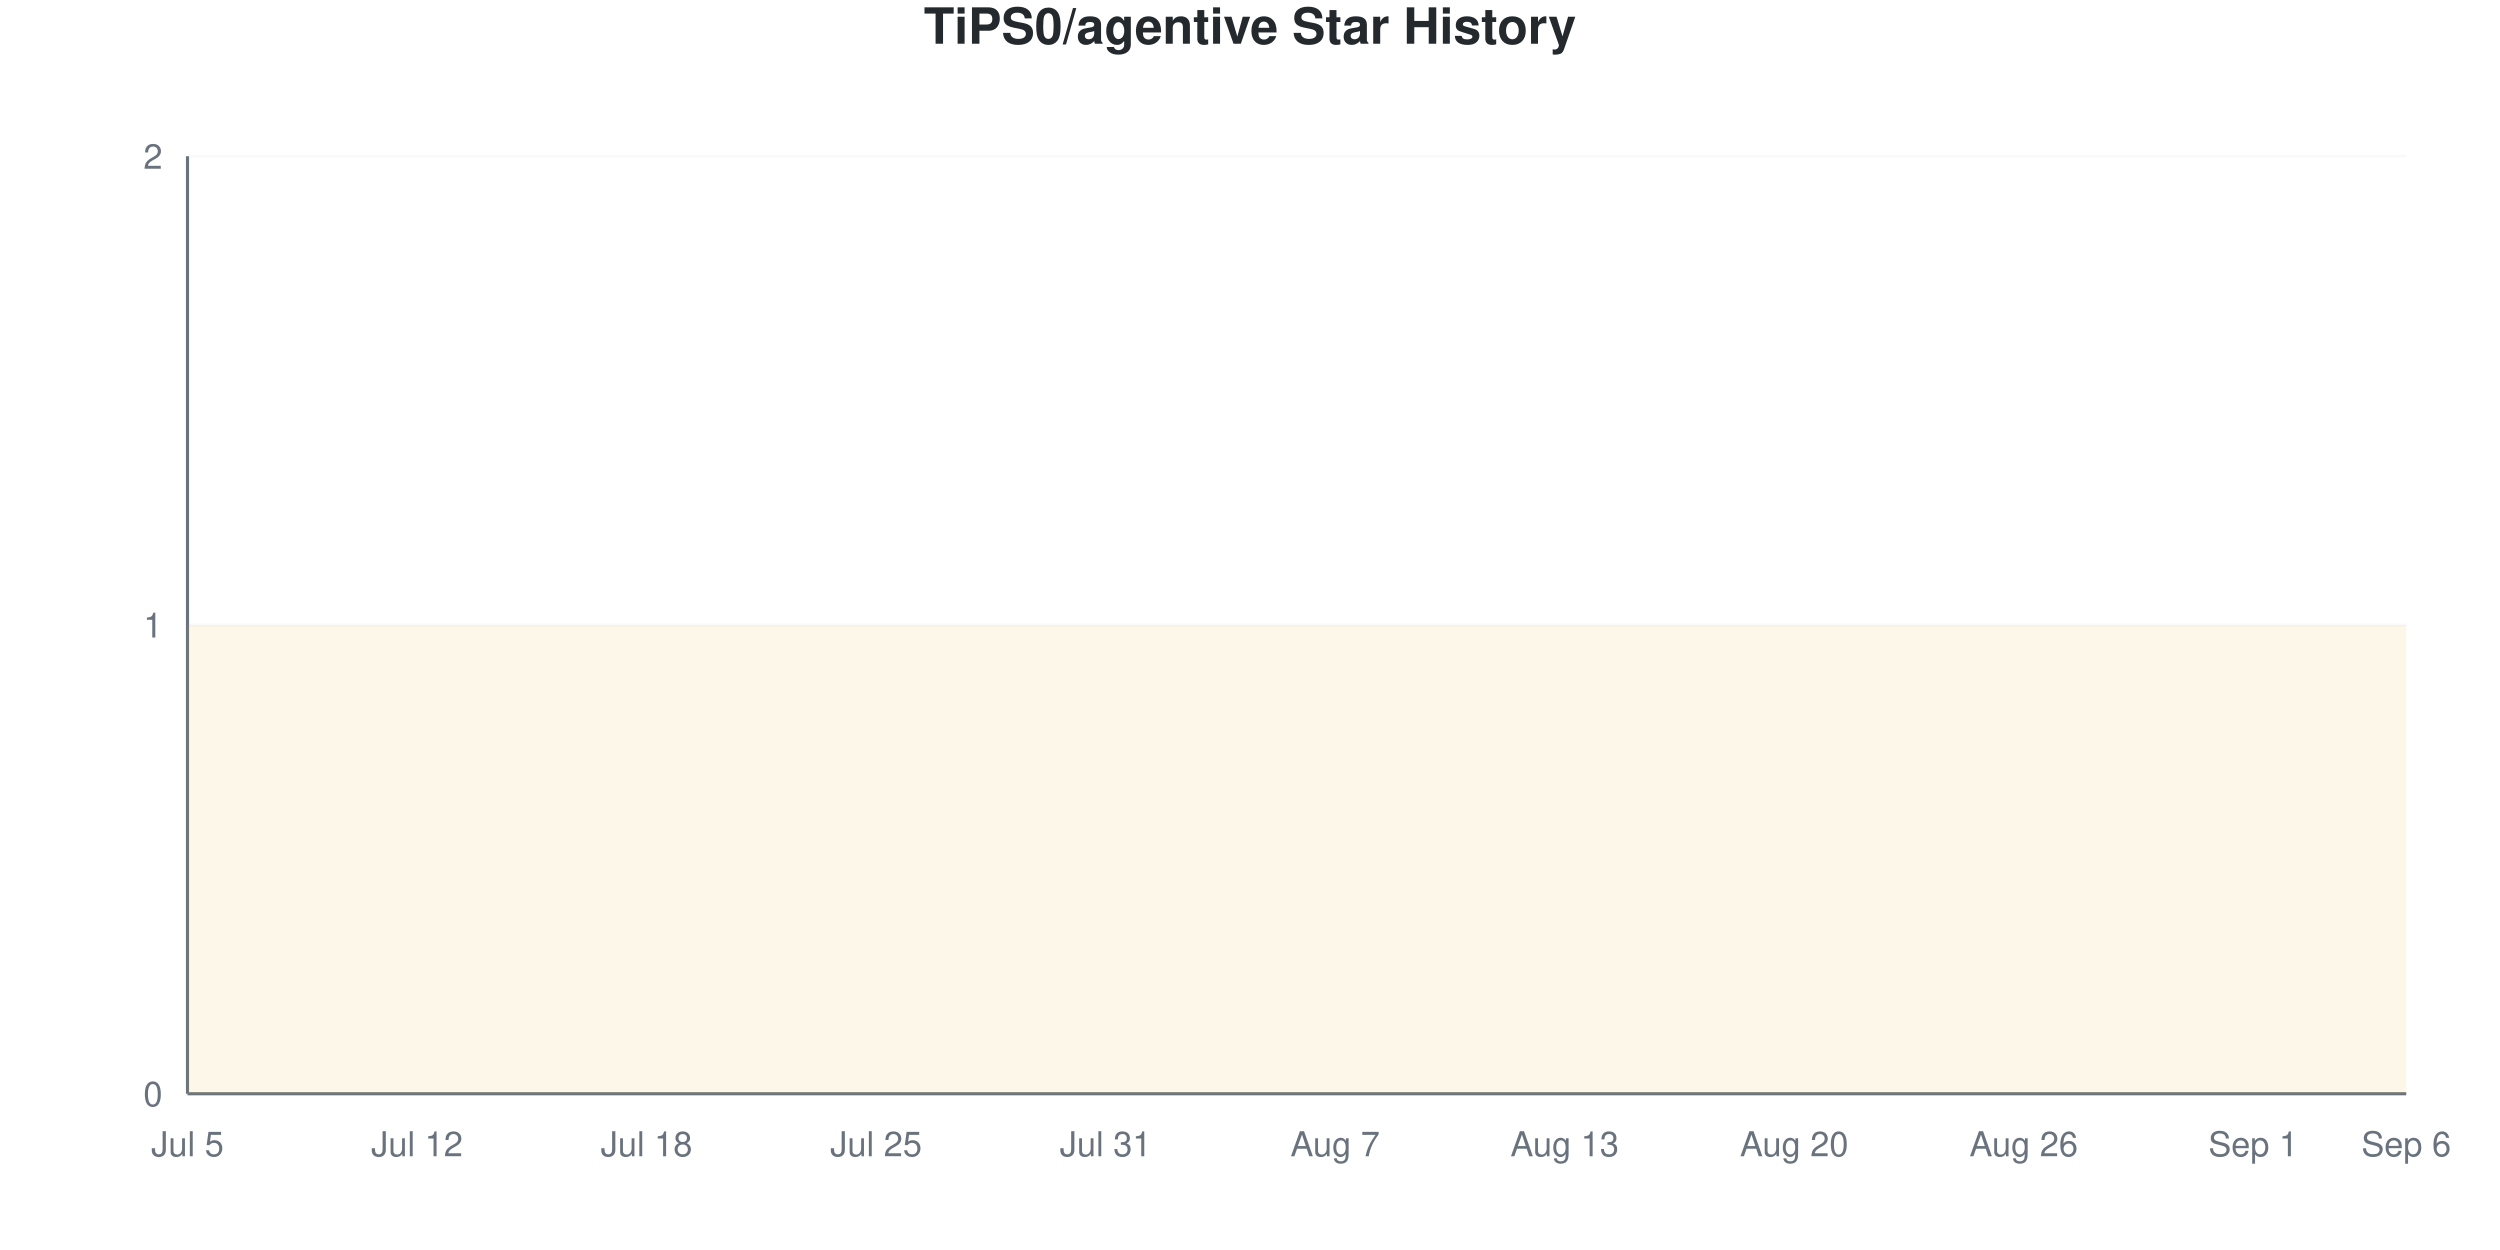
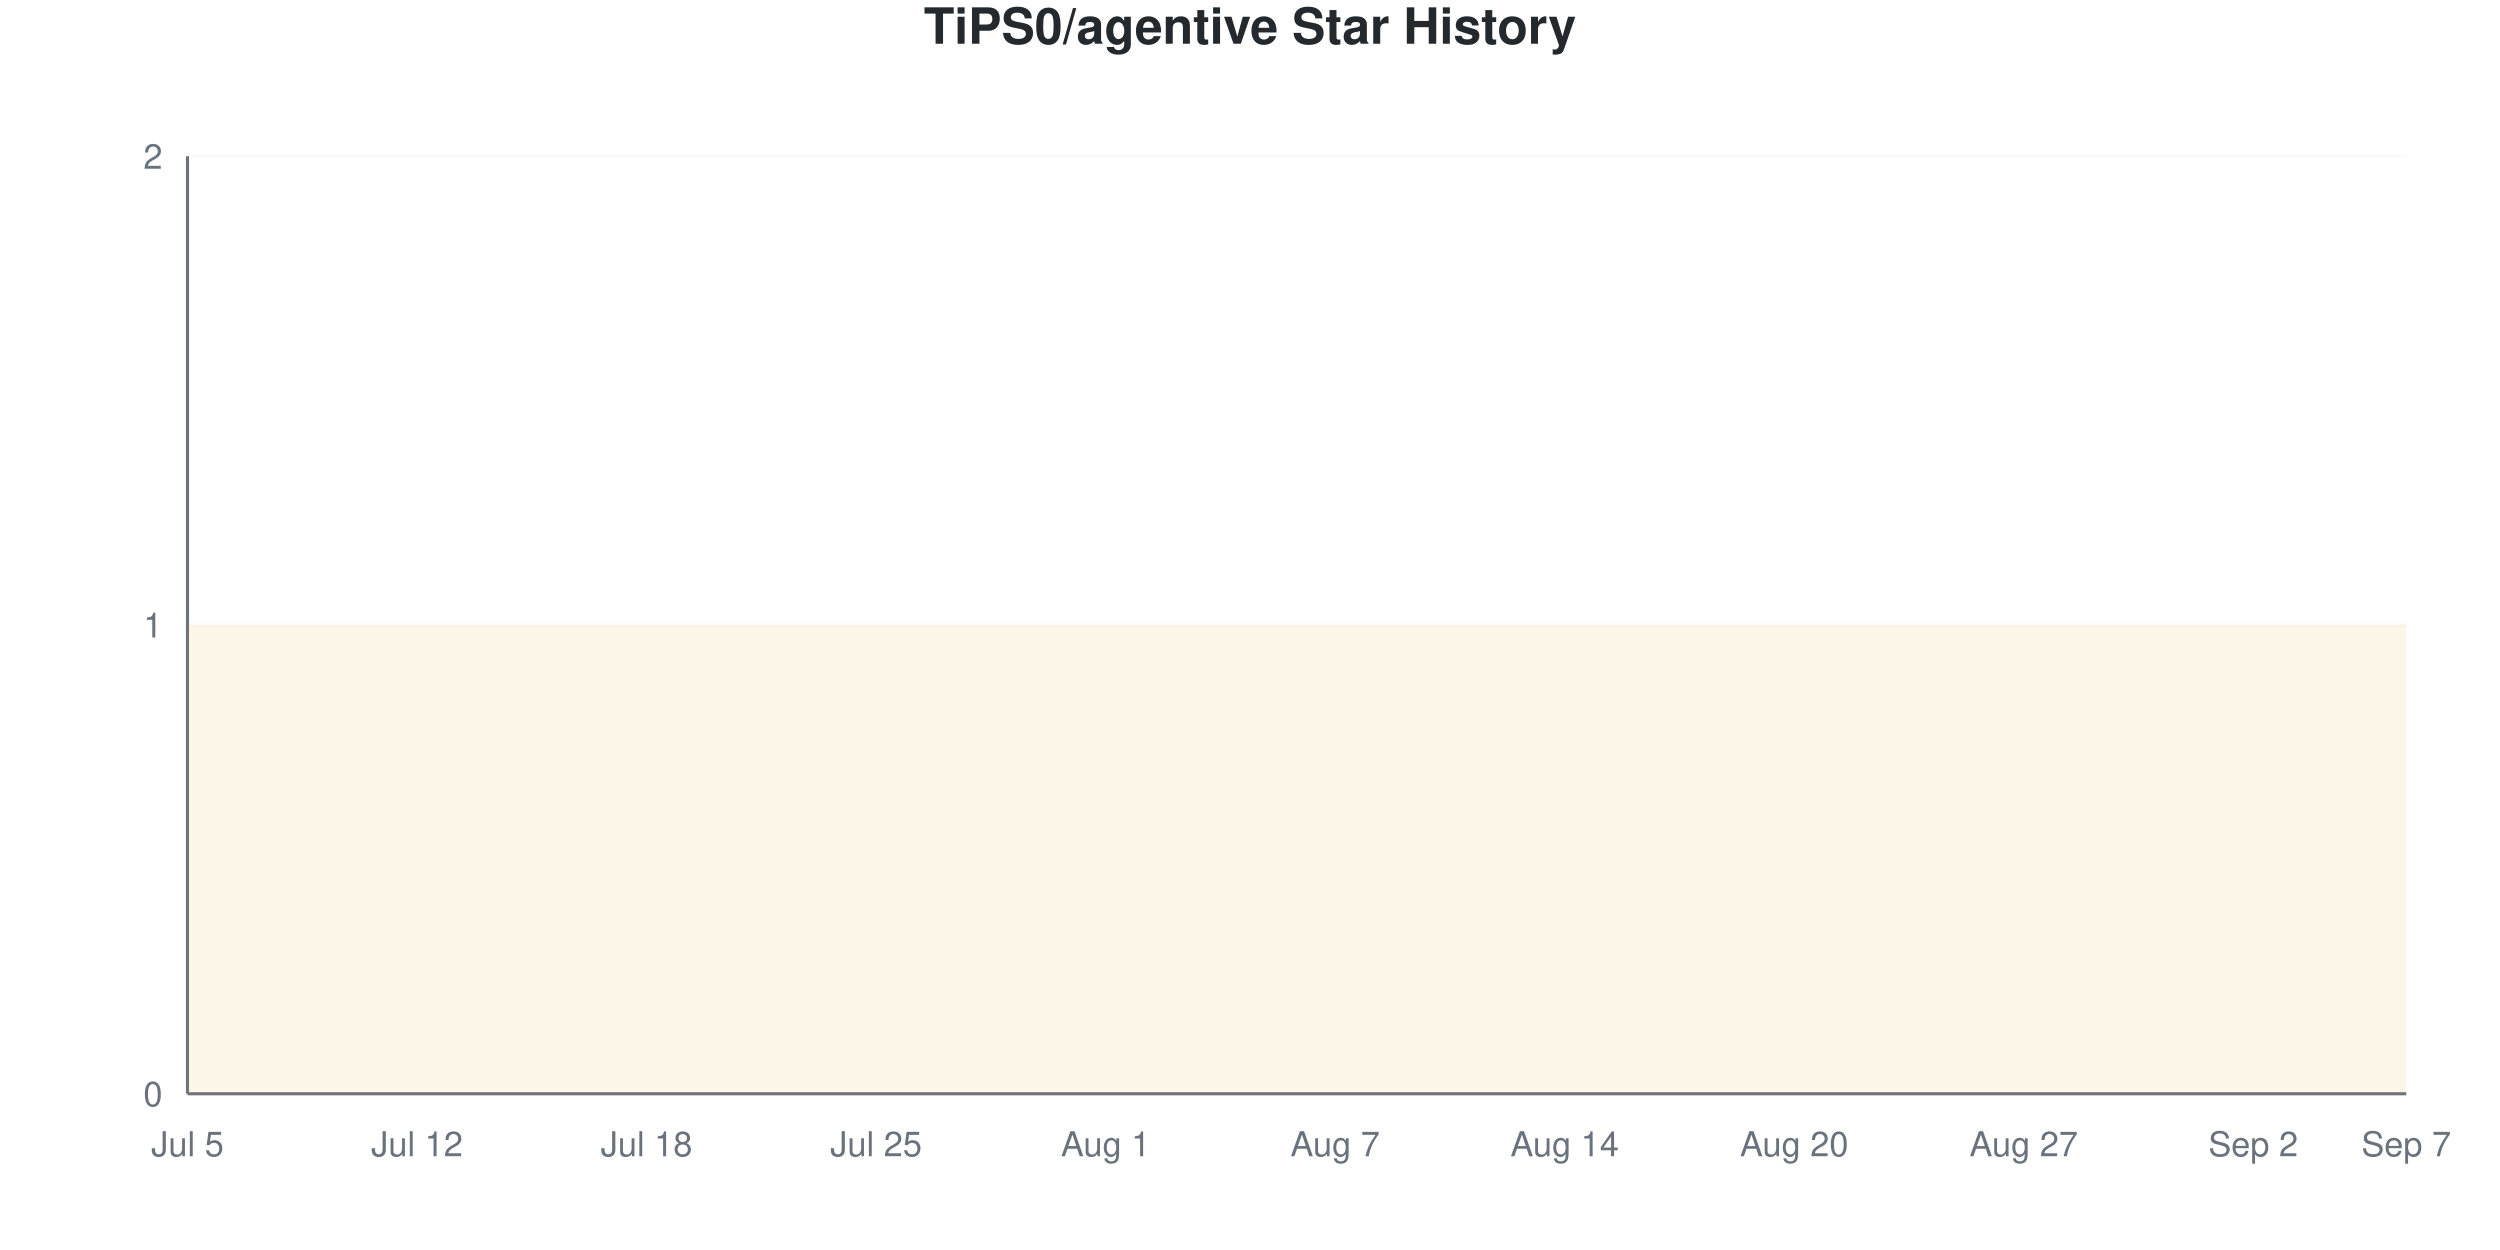
<svg xmlns="http://www.w3.org/2000/svg" viewBox="0 0 800 400" width="800" height="400">
  <style>
    @keyframes drawLine {
      to { stroke-dashoffset: 0; }
    }
    @keyframes fadeInPoint {
      from { opacity: 0; }
      to { opacity: 1; }
    }
    .data-line-0 {
      stroke-dasharray: 1290;
      stroke-dashoffset: 1290;
      animation: drawLine 2s ease-out forwards;
    }
    .data-point {
      opacity: 0;
      animation: fadeInPoint 0.5s ease-out forwards;
    }
    .chart-bg { fill: #fff; }
    .chart-text { fill: #24292e; }
    .chart-muted { fill: #6a737d; }
    .chart-grid { stroke: #eee; }
    .chart-axis { stroke: #6a737d; }
    @media (prefers-color-scheme: dark) {
      .chart-bg { fill: #0d1117; }
      .chart-text { fill: #e6edf3; }
      .chart-muted { fill: #8b949e; }
      .chart-grid { stroke: #21262d; }
      .chart-axis { stroke: #8b949e; }
    }
  </style>
  <rect width="800" height="400" class="chart-bg" />
  <text x="400" y="14" text-anchor="middle" class="chart-text" font-size="16" font-weight="bold" font-family="-apple-system, BlinkMacSystemFont, 'Segoe UI', Helvetica, Arial, sans-serif">TiPS0/agentive Star History</text>
  <g class="grid">
    <line x1="60" y1="350" x2="770" y2="350" class="chart-grid" stroke-opacity="0.3" />
    <text x="52" y="354" text-anchor="end" class="chart-muted" font-size="11" font-family="-apple-system, BlinkMacSystemFont, 'Segoe UI', Helvetica, Arial, sans-serif">0</text>
    <line x1="60" y1="200" x2="770" y2="200" class="chart-grid" stroke-opacity="0.3" />
    <text x="52" y="204" text-anchor="end" class="chart-muted" font-size="11" font-family="-apple-system, BlinkMacSystemFont, 'Segoe UI', Helvetica, Arial, sans-serif">1</text>
    <line x1="60" y1="50" x2="770" y2="50" class="chart-grid" stroke-opacity="0.3" />
    <text x="52" y="54" text-anchor="end" class="chart-muted" font-size="11" font-family="-apple-system, BlinkMacSystemFont, 'Segoe UI', Helvetica, Arial, sans-serif">2</text>
  </g>
  <g class="milestones">
    
  </g>
  <g class="x-axis">
    <text x="60" y="370" text-anchor="middle" class="chart-muted" font-size="11" font-family="-apple-system, BlinkMacSystemFont, 'Segoe UI', Helvetica, Arial, sans-serif">Jul 5</text>
    <text x="133.448" y="370" text-anchor="middle" class="chart-muted" font-size="11" font-family="-apple-system, BlinkMacSystemFont, 'Segoe UI', Helvetica, Arial, sans-serif">Jul 12</text>
    <text x="206.897" y="370" text-anchor="middle" class="chart-muted" font-size="11" font-family="-apple-system, BlinkMacSystemFont, 'Segoe UI', Helvetica, Arial, sans-serif">Jul 18</text>
    <text x="280.345" y="370" text-anchor="middle" class="chart-muted" font-size="11" font-family="-apple-system, BlinkMacSystemFont, 'Segoe UI', Helvetica, Arial, sans-serif">Jul 25</text>
-     <text x="353.793" y="370" text-anchor="middle" class="chart-muted" font-size="11" font-family="-apple-system, BlinkMacSystemFont, 'Segoe UI', Helvetica, Arial, sans-serif">Jul 31</text>
+     <text x="353.793" y="370" text-anchor="middle" class="chart-muted" font-size="11" font-family="-apple-system, BlinkMacSystemFont, 'Segoe UI', Helvetica, Arial, sans-serif">Aug 1</text>
    <text x="427.241" y="370" text-anchor="middle" class="chart-muted" font-size="11" font-family="-apple-system, BlinkMacSystemFont, 'Segoe UI', Helvetica, Arial, sans-serif">Aug 7</text>
-     <text x="500.69" y="370" text-anchor="middle" class="chart-muted" font-size="11" font-family="-apple-system, BlinkMacSystemFont, 'Segoe UI', Helvetica, Arial, sans-serif">Aug 13</text>
+     <text x="500.69" y="370" text-anchor="middle" class="chart-muted" font-size="11" font-family="-apple-system, BlinkMacSystemFont, 'Segoe UI', Helvetica, Arial, sans-serif">Aug 14</text>
    <text x="574.138" y="370" text-anchor="middle" class="chart-muted" font-size="11" font-family="-apple-system, BlinkMacSystemFont, 'Segoe UI', Helvetica, Arial, sans-serif">Aug 20</text>
-     <text x="647.586" y="370" text-anchor="middle" class="chart-muted" font-size="11" font-family="-apple-system, BlinkMacSystemFont, 'Segoe UI', Helvetica, Arial, sans-serif">Aug 26</text>
-     <text x="721.034" y="370" text-anchor="middle" class="chart-muted" font-size="11" font-family="-apple-system, BlinkMacSystemFont, 'Segoe UI', Helvetica, Arial, sans-serif">Sep 1</text>
-     <text x="770" y="370" text-anchor="middle" class="chart-muted" font-size="11" font-family="-apple-system, BlinkMacSystemFont, 'Segoe UI', Helvetica, Arial, sans-serif">Sep 6</text>
+     <text x="647.586" y="370" text-anchor="middle" class="chart-muted" font-size="11" font-family="-apple-system, BlinkMacSystemFont, 'Segoe UI', Helvetica, Arial, sans-serif">Aug 27</text>
+     <text x="721.034" y="370" text-anchor="middle" class="chart-muted" font-size="11" font-family="-apple-system, BlinkMacSystemFont, 'Segoe UI', Helvetica, Arial, sans-serif">Sep 2</text>
+     <text x="770" y="370" text-anchor="middle" class="chart-muted" font-size="11" font-family="-apple-system, BlinkMacSystemFont, 'Segoe UI', Helvetica, Arial, sans-serif">Sep 7</text>
  </g>
  <line x1="60" y1="50" x2="60" y2="350" class="chart-axis" stroke-width="1" />
  <line x1="60" y1="350" x2="770" y2="350" class="chart-axis" stroke-width="1" />
  <path d="M60,350 L60,200 C68.161,200 76.322,200 84.483,200 C92.644,200 100.805,200 108.966,200 C117.126,200 125.287,200 133.448,200 C141.609,200 149.77,200 157.931,200 C166.092,200 174.253,200 182.414,200 C190.575,200 198.736,200 206.897,200 C215.057,200 223.218,200 231.379,200 C239.54,200 247.701,200 255.862,200 C264.023,200 272.184,200 280.345,200 C288.506,200 296.667,200 304.828,200 C312.989,200 321.149,200 329.31,200 C337.471,200 345.632,200 353.793,200 C361.954,200 370.115,200 378.276,200 C386.437,200 394.598,200 402.759,200 C410.92,200 419.08,200 427.241,200 C435.402,200 443.563,200 451.724,200 C459.885,200 468.046,200 476.207,200 C484.368,200 492.529,200 500.69,200 C508.851,200 517.011,200 525.172,200 C533.333,200 541.494,200 549.655,200 C557.816,200 565.977,200 574.138,200 C582.299,200 590.46,200 598.621,200 C606.782,200 614.943,200 623.103,200 C631.264,200 639.425,200 647.586,200 C655.747,200 663.908,200 672.069,200 C680.23,200 688.391,200 696.552,200 C704.713,200 712.874,200 721.034,200 C729.195,200 737.356,200 745.517,200 C753.678,200 761.839,200 770,200 L770,350 L60,350 Z" fill="#dfb317" fill-opacity="0.1" />
  <path d="M60,350 L60,200 C68.161,200 76.322,200 84.483,200 C92.644,200 100.805,200 108.966,200 C117.126,200 125.287,200 133.448,200 C141.609,200 149.77,200 157.931,200 C166.092,200 174.253,200 182.414,200 C190.575,200 198.736,200 206.897,200 C215.057,200 223.218,200 231.379,200 C239.54,200 247.701,200 255.862,200 C264.023,200 272.184,200 280.345,200 C288.506,200 296.667,200 304.828,200 C312.989,200 321.149,200 329.31,200 C337.471,200 345.632,200 353.793,200 C361.954,200 370.115,200 378.276,200 C386.437,200 394.598,200 402.759,200 C410.92,200 419.08,200 427.241,200 C435.402,200 443.563,200 451.724,200 C459.885,200 468.046,200 476.207,200 C484.368,200 492.529,200 500.69,200 C508.851,200 517.011,200 525.172,200 C533.333,200 541.494,200 549.655,200 C557.816,200 565.977,200 574.138,200 C582.299,200 590.46,200 598.621,200 C606.782,200 614.943,200 623.103,200 C631.264,200 639.425,200 647.586,200 C655.747,200 663.908,200 672.069,200 C680.23,200 688.391,200 696.552,200 C704.713,200 712.874,200 721.034,200 C729.195,200 737.356,200 745.517,200 C753.678,200 761.839,200 770,200" fill="none" stroke="#dfb317" stroke-width="2.5" class="data-line-0" />
  <g class="points">
    <circle cx="60" cy="200" r="4" fill="#dfb317" class="data-point" style="animation-delay: 1.50s" />
    <circle cx="84.483" cy="200" r="4" fill="#dfb317" class="data-point" style="animation-delay: 1.55s" />
    <circle cx="108.966" cy="200" r="4" fill="#dfb317" class="data-point" style="animation-delay: 1.60s" />
    <circle cx="133.448" cy="200" r="4" fill="#dfb317" class="data-point" style="animation-delay: 1.65s" />
    <circle cx="157.931" cy="200" r="4" fill="#dfb317" class="data-point" style="animation-delay: 1.70s" />
    <circle cx="182.414" cy="200" r="4" fill="#dfb317" class="data-point" style="animation-delay: 1.75s" />
    <circle cx="206.897" cy="200" r="4" fill="#dfb317" class="data-point" style="animation-delay: 1.80s" />
    <circle cx="231.379" cy="200" r="4" fill="#dfb317" class="data-point" style="animation-delay: 1.85s" />
    <circle cx="255.862" cy="200" r="4" fill="#dfb317" class="data-point" style="animation-delay: 1.90s" />
    <circle cx="280.345" cy="200" r="4" fill="#dfb317" class="data-point" style="animation-delay: 1.95s" />
    <circle cx="304.828" cy="200" r="4" fill="#dfb317" class="data-point" style="animation-delay: 2.00s" />
    <circle cx="329.31" cy="200" r="4" fill="#dfb317" class="data-point" style="animation-delay: 2.05s" />
    <circle cx="353.793" cy="200" r="4" fill="#dfb317" class="data-point" style="animation-delay: 2.10s" />
    <circle cx="378.276" cy="200" r="4" fill="#dfb317" class="data-point" style="animation-delay: 2.15s" />
    <circle cx="402.759" cy="200" r="4" fill="#dfb317" class="data-point" style="animation-delay: 2.20s" />
    <circle cx="427.241" cy="200" r="4" fill="#dfb317" class="data-point" style="animation-delay: 2.25s" />
    <circle cx="451.724" cy="200" r="4" fill="#dfb317" class="data-point" style="animation-delay: 2.30s" />
    <circle cx="476.207" cy="200" r="4" fill="#dfb317" class="data-point" style="animation-delay: 2.35s" />
    <circle cx="500.69" cy="200" r="4" fill="#dfb317" class="data-point" style="animation-delay: 2.40s" />
    <circle cx="525.172" cy="200" r="4" fill="#dfb317" class="data-point" style="animation-delay: 2.45s" />
    <circle cx="549.655" cy="200" r="4" fill="#dfb317" class="data-point" style="animation-delay: 2.50s" />
    <circle cx="574.138" cy="200" r="4" fill="#dfb317" class="data-point" style="animation-delay: 2.55s" />
    <circle cx="598.621" cy="200" r="4" fill="#dfb317" class="data-point" style="animation-delay: 2.60s" />
    <circle cx="623.103" cy="200" r="4" fill="#dfb317" class="data-point" style="animation-delay: 2.65s" />
    <circle cx="647.586" cy="200" r="4" fill="#dfb317" class="data-point" style="animation-delay: 2.70s" />
    <circle cx="672.069" cy="200" r="4" fill="#dfb317" class="data-point" style="animation-delay: 2.75s" />
    <circle cx="696.552" cy="200" r="4" fill="#dfb317" class="data-point" style="animation-delay: 2.80s" />
    <circle cx="721.034" cy="200" r="4" fill="#dfb317" class="data-point" style="animation-delay: 2.85s" />
    <circle cx="745.517" cy="200" r="4" fill="#dfb317" class="data-point" style="animation-delay: 2.90s" />
    <circle cx="770" cy="200" r="4" fill="#dfb317" class="data-point" style="animation-delay: 2.95s" />
  </g>
</svg>
